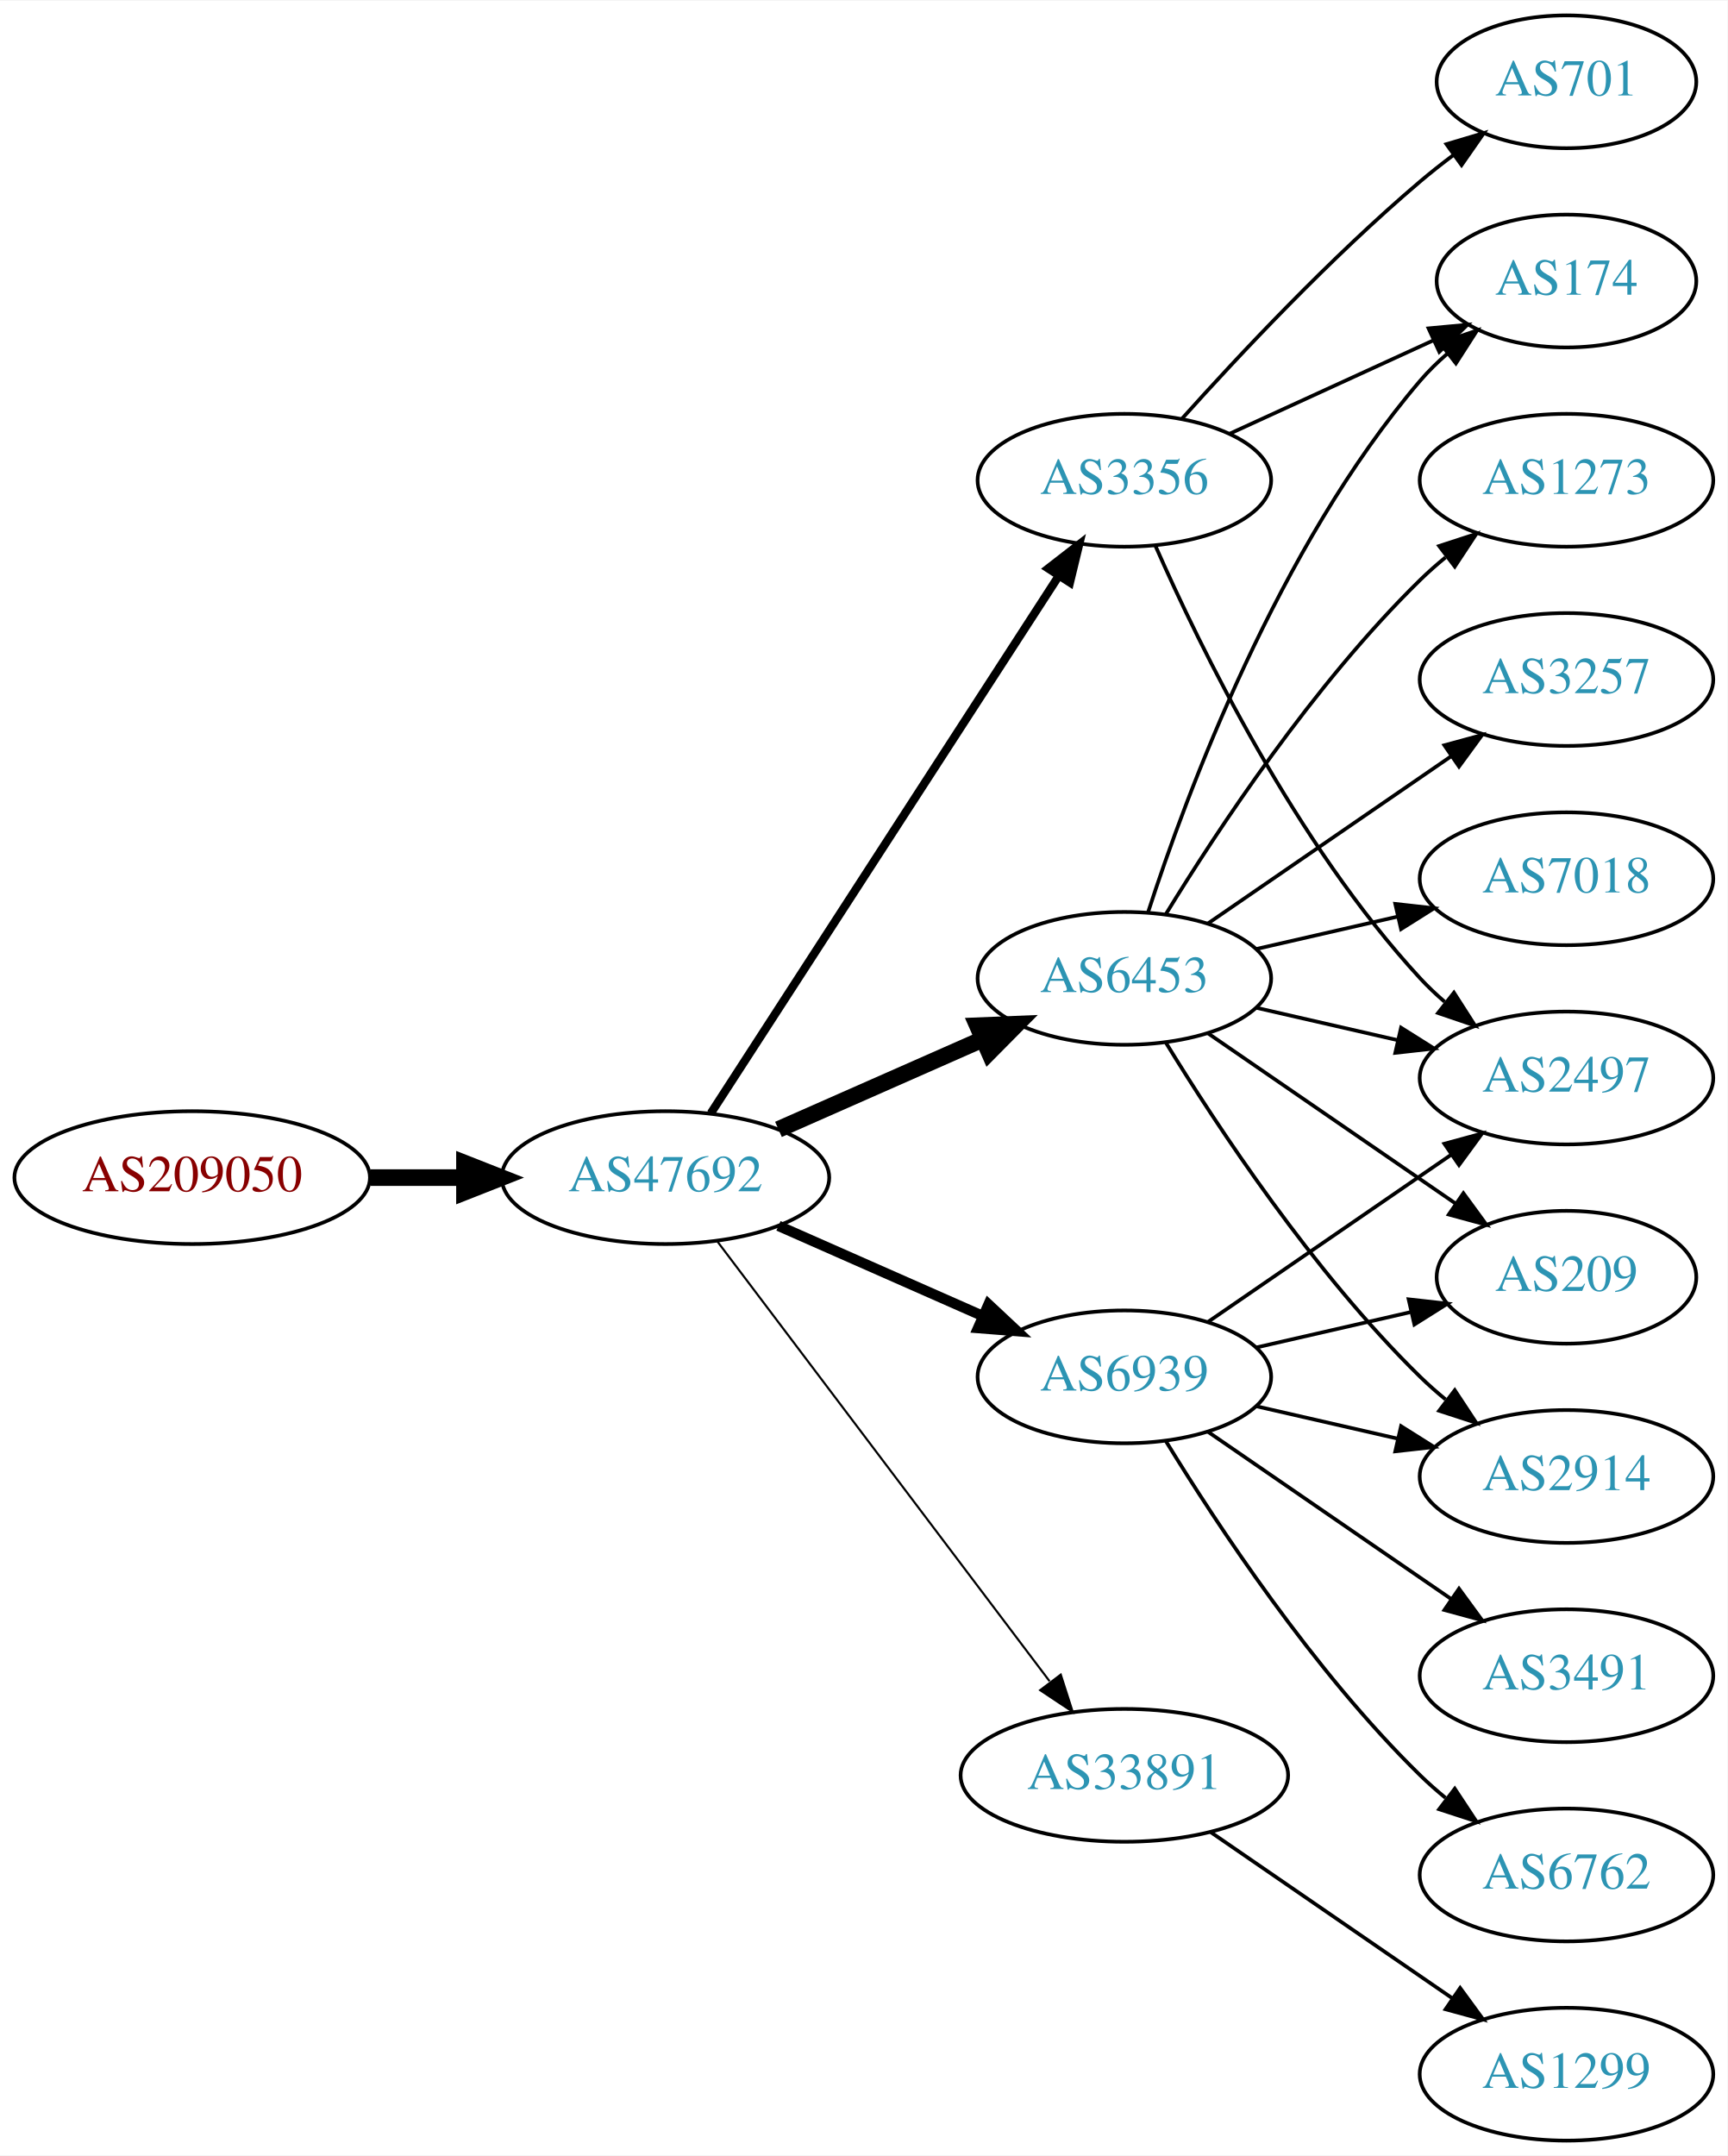
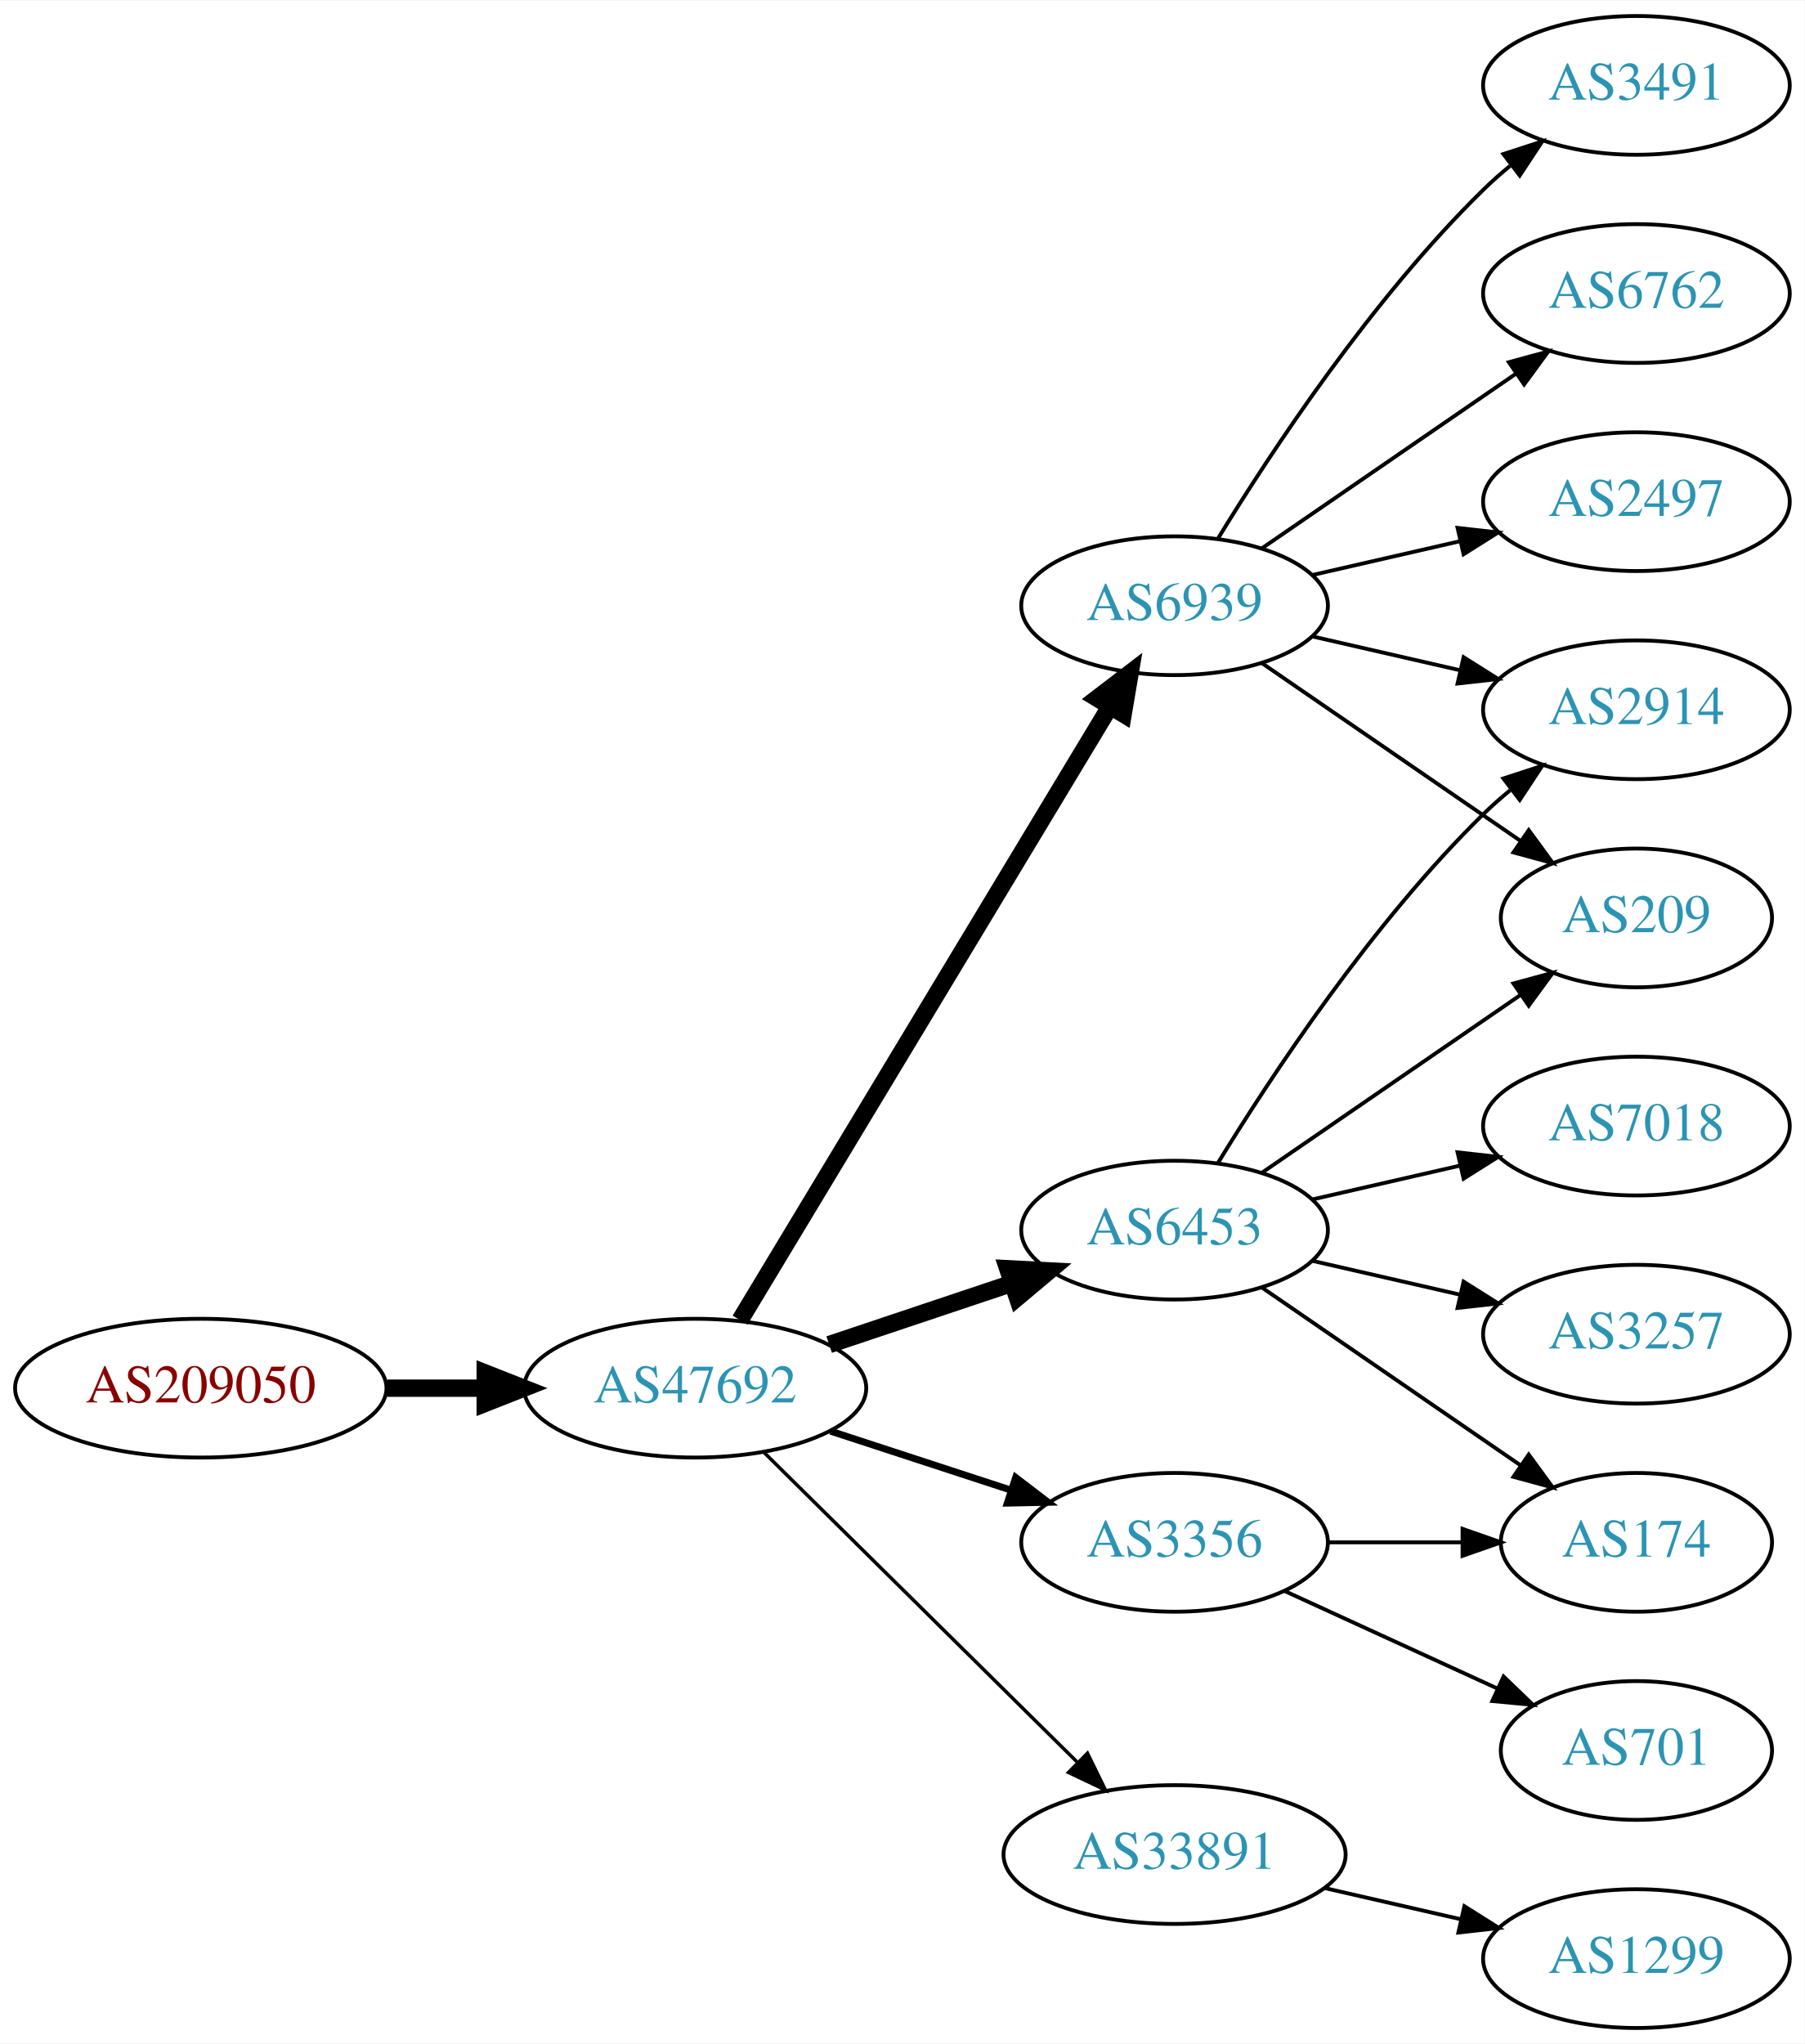
- <svg xmlns="http://www.w3.org/2000/svg" xmlns:xlink="http://www.w3.org/1999/xlink" width="468pt" height="584pt" viewBox="0.00 0.00 468.27 584.00">
-   <g id="graph0" class="graph" transform="scale(1 1) rotate(0) translate(4 580)">
-     <polygon fill="white" stroke="none" points="-4,4 -4,-580 464.269,-580 464.269,4 -4,4" />
+ <svg xmlns="http://www.w3.org/2000/svg" xmlns:xlink="http://www.w3.org/1999/xlink" width="468pt" height="530pt" viewBox="0.00 0.00 468.27 530.00">
+   <g id="graph0" class="graph" transform="scale(1 1) rotate(0) translate(4 526)">
+     <polygon fill="white" stroke="none" points="-4,4 -4,-526 464.269,-526 464.269,4 -4,4" />
    <g id="node1" class="node">
      <g id="a_node1">
        <a xlink:href="/asn/209050" xlink:title="AS209050 ~ Digimagical GmbH [AT]">
-           <ellipse fill="#ffffff" stroke="black" cx="48.096" cy="-261" rx="48.192" ry="18" />
-           <text text-anchor="middle" x="48.096" y="-257.3" font-family="Times,serif" font-size="14.00" fill="#880000">AS209050</text>
+           <ellipse fill="#ffffff" stroke="black" cx="48.096" cy="-166" rx="48.192" ry="18" />
+           <text text-anchor="middle" x="48.096" y="-162.3" font-family="Times,serif" font-size="14.00" fill="#880000">AS209050</text>
        </a>
      </g>
    </g>
    <g id="node2" class="node">
      <g id="a_node2">
        <a xlink:href="/asn/47692" xlink:title="AS47692 ~ Nessus GmbH [AT]">
-           <ellipse fill="#ffffff" stroke="black" cx="176.388" cy="-261" rx="44.393" ry="18" />
-           <text text-anchor="middle" x="176.388" y="-257.3" font-family="Times,serif" font-size="14.00" fill="#2c94b3">AS47692</text>
+           <ellipse fill="#ffffff" stroke="black" cx="176.388" cy="-166" rx="44.393" ry="18" />
+           <text text-anchor="middle" x="176.388" y="-162.3" font-family="Times,serif" font-size="14.00" fill="#2c94b3">AS47692</text>
        </a>
      </g>
    </g>
    <g id="edge1" class="edge">
-       <path fill="none" stroke="black" stroke-width="4.5" d="M96.481,-261C104.742,-261 113.386,-261 121.799,-261" />
-       <polygon fill="black" stroke="black" stroke-width="4.5" points="121.904,-264.938 131.904,-261 121.904,-257.063 121.904,-264.938" />
+       <path fill="none" stroke="black" stroke-width="4.5" d="M96.481,-166C104.742,-166 113.386,-166 121.799,-166" />
+       <polygon fill="black" stroke="black" stroke-width="4.5" points="121.904,-169.938 131.904,-166 121.904,-162.063 121.904,-169.938" />
    </g>
    <g id="node3" class="node">
      <g id="a_node3">
        <a xlink:href="/asn/6453" xlink:title="AS6453 ~ TATA COMMUNICATIONS (AMERICA) INC [US]">
-           <ellipse fill="#ffffff" stroke="black" cx="300.78" cy="-315" rx="39.794" ry="18" />
-           <text text-anchor="middle" x="300.78" y="-311.3" font-family="Times,serif" font-size="14.00" fill="#2c94b3">AS6453</text>
+           <ellipse fill="#ffffff" stroke="black" cx="300.78" cy="-207" rx="39.794" ry="18" />
+           <text text-anchor="middle" x="300.78" y="-203.3" font-family="Times,serif" font-size="14.00" fill="#2c94b3">AS6453</text>
        </a>
      </g>
    </g>
    <g id="edge2" class="edge">
-       <path fill="none" stroke="black" stroke-width="4.5" d="M207.015,-274.072C223.61,-281.393 244.469,-290.597 262.203,-298.421" />
-       <polygon fill="black" stroke="black" stroke-width="4.5" points="260.948,-302.171 271.686,-302.605 264.126,-294.966 260.948,-302.171" />
+       <path fill="none" stroke="black" stroke-width="4.5" d="M211.156,-177.312C225.782,-182.212 243.045,-187.994 258.43,-193.148" />
+       <polygon fill="black" stroke="black" stroke-width="4.5" points="257.491,-196.986 268.223,-196.429 259.992,-189.519 257.491,-196.986" />
    </g>
    <g id="node4" class="node">
      <g id="a_node4">
-         <a xlink:href="/asn/3356" xlink:title="AS3356 ~ Level 3 Parent, LLC [US]">
-           <ellipse fill="#ffffff" stroke="black" cx="300.78" cy="-450" rx="39.794" ry="18" />
-           <text text-anchor="middle" x="300.78" y="-446.3" font-family="Times,serif" font-size="14.00" fill="#2c94b3">AS3356</text>
+         <a xlink:href="/asn/6939" xlink:title="AS6939 ~ Hurricane Electric LLC [US]">
+           <ellipse fill="#ffffff" stroke="black" cx="300.78" cy="-369" rx="39.794" ry="18" />
+           <text text-anchor="middle" x="300.78" y="-365.3" font-family="Times,serif" font-size="14.00" fill="#2c94b3">AS6939</text>
        </a>
      </g>
    </g>
    <g id="edge3" class="edge">
-       <path fill="none" stroke="black" stroke-width="2.25" d="M188.683,-278.442C210.268,-311.775 257.484,-384.686 282.856,-423.866" />
-       <polygon fill="black" stroke="black" stroke-width="2.25" points="280.139,-426.109 288.512,-432.6 286.014,-422.304 280.139,-426.109" />
+       <path fill="none" stroke="black" stroke-width="4.5" d="M188.035,-183.66C209.654,-219.517 258.783,-301.003 284.081,-342.961" />
+       <polygon fill="black" stroke="black" stroke-width="4.5" points="280.709,-344.995 289.244,-351.526 287.453,-340.929 280.709,-344.995" />
    </g>
    <g id="node5" class="node">
      <g id="a_node5">
-         <a xlink:href="/asn/6939" xlink:title="AS6939 ~ Hurricane Electric LLC [US]">
-           <ellipse fill="#ffffff" stroke="black" cx="300.78" cy="-207" rx="39.794" ry="18" />
-           <text text-anchor="middle" x="300.78" y="-203.3" font-family="Times,serif" font-size="14.00" fill="#2c94b3">AS6939</text>
+         <a xlink:href="/asn/3356" xlink:title="AS3356 ~ Level 3 Parent, LLC [US]">
+           <ellipse fill="#ffffff" stroke="black" cx="300.78" cy="-126" rx="39.794" ry="18" />
+           <text text-anchor="middle" x="300.78" y="-122.3" font-family="Times,serif" font-size="14.00" fill="#2c94b3">AS3356</text>
        </a>
      </g>
    </g>
    <g id="edge4" class="edge">
-       <path fill="none" stroke="black" stroke-width="2.812" d="M207.015,-247.928C223.61,-240.607 244.469,-231.403 262.203,-223.579" />
-       <polygon fill="black" stroke="black" stroke-width="2.812" points="263.95,-226.634 271.686,-219.395 261.124,-220.23 263.95,-226.634" />
+       <path fill="none" stroke="black" stroke-width="1.8" d="M211.481,-154.858C225.986,-150.117 243.038,-144.544 258.269,-139.567" />
+       <polygon fill="black" stroke="black" stroke-width="1.8" points="259.552,-142.83 267.97,-136.396 257.377,-136.176 259.552,-142.83" />
    </g>
    <g id="node6" class="node">
      <g id="a_node6">
        <a xlink:href="/asn/33891" xlink:title="AS33891 ~ CORE-BACKBONE GMBH GLOBAL NETWORK [DE]">
-           <ellipse fill="#ffffff" stroke="black" cx="300.78" cy="-99" rx="44.393" ry="18" />
-           <text text-anchor="middle" x="300.78" y="-95.3" font-family="Times,serif" font-size="14.00" fill="#2c94b3">AS33891</text>
+           <ellipse fill="#ffffff" stroke="black" cx="300.78" cy="-45" rx="44.393" ry="18" />
+           <text text-anchor="middle" x="300.78" y="-41.3" font-family="Times,serif" font-size="14.00" fill="#2c94b3">AS33891</text>
        </a>
      </g>
    </g>
    <g id="edge5" class="edge">
-       <path fill="none" stroke="black" stroke-width="0.562" d="M190.486,-243.663C212.11,-215.04 255.381,-157.767 280.504,-124.514" />
-       <polygon fill="black" stroke="black" stroke-width="0.562" points="283.54,-126.301 286.776,-116.212 277.955,-122.081 283.54,-126.301" />
+       <path fill="none" stroke="black" stroke-width="0.9" d="M194.149,-149.429C215.18,-128.637 251.402,-92.828 275.474,-69.029" />
+       <polygon fill="black" stroke="black" stroke-width="0.9" points="278.177,-71.278 282.828,-61.759 273.256,-66.3 278.177,-71.278" />
    </g>
    <g id="node7" class="node">
      <g id="a_node7">
-         <a xlink:href="/asn/174" xlink:title="AS174 ~ Cogent Communications [US]">
-           <ellipse fill="#ffffff" stroke="black" cx="420.622" cy="-504" rx="35.194" ry="18" />
-           <text text-anchor="middle" x="420.622" y="-500.3" font-family="Times,serif" font-size="14.00" fill="#2c94b3">AS174</text>
-         </a>
-       </g>
-     </g>
-     <g id="edge18" class="edge">
-       <path fill="none" stroke="black" d="M307.227,-332.991C317.541,-364.816 342.403,-431.927 380.976,-477 383.158,-479.55 385.632,-481.975 388.249,-484.251" />
-       <polygon fill="black" stroke="black" points="386.344,-487.204 396.379,-490.603 390.654,-481.688 386.344,-487.204" />
+         <a xlink:href="/asn/2914" xlink:title="AS2914 ~ NTT America, Inc. [US]">
+           <ellipse fill="#ffffff" stroke="black" cx="420.622" cy="-342" rx="39.794" ry="18" />
+           <text text-anchor="middle" x="420.622" y="-338.3" font-family="Times,serif" font-size="14.00" fill="#2c94b3">AS2914</text>
+         </a>
+       </g>
+     </g>
+     <g id="edge6" class="edge">
+       <path fill="none" stroke="black" d="M312.045,-224.44C325.854,-246.991 352.043,-286.722 380.976,-315 383.116,-317.092 385.433,-319.137 387.833,-321.106" />
+       <polygon fill="black" stroke="black" points="386.1,-324.185 396.175,-327.464 390.343,-318.618 386.1,-324.185" />
+     </g>
+     <g id="node8" class="node">
+       <g id="a_node8">
+         <a xlink:href="/asn/209" xlink:title="AS209 ~ CenturyLink Communications, LLC [US]">
+           <ellipse fill="#ffffff" stroke="black" cx="420.622" cy="-288" rx="35.194" ry="18" />
+           <text text-anchor="middle" x="420.622" y="-284.3" font-family="Times,serif" font-size="14.00" fill="#2c94b3">AS209</text>
+         </a>
+       </g>
+     </g>
+     <g id="edge7" class="edge">
+       <path fill="none" stroke="black" d="M323.394,-221.857C342.231,-234.805 369.711,-253.693 390.487,-267.973" />
+       <polygon fill="black" stroke="black" points="388.712,-271.001 398.935,-273.781 392.677,-265.232 388.712,-271.001" />
    </g>
    <g id="node9" class="node">
      <g id="a_node9">
-         <a xlink:href="/asn/2497" xlink:title="AS2497 ~ Internet Initiative Japan Inc. [JP]">
-           <ellipse fill="#ffffff" stroke="black" cx="420.622" cy="-288" rx="39.794" ry="18" />
-           <text text-anchor="middle" x="420.622" y="-284.3" font-family="Times,serif" font-size="14.00" fill="#2c94b3">AS2497</text>
-         </a>
-       </g>
-     </g>
-     <g id="edge17" class="edge">
-       <path fill="none" stroke="black" d="M336.499,-307.045C348.499,-304.296 362.12,-301.175 374.812,-298.267" />
-       <polygon fill="black" stroke="black" points="375.778,-301.636 384.744,-295.991 374.215,-294.813 375.778,-301.636" />
+         <a xlink:href="/asn/7018" xlink:title="AS7018 ~ AT&amp;T Services, Inc. [US]">
+           <ellipse fill="#ffffff" stroke="black" cx="420.622" cy="-234" rx="39.794" ry="18" />
+           <text text-anchor="middle" x="420.622" y="-230.3" font-family="Times,serif" font-size="14.00" fill="#2c94b3">AS7018</text>
+         </a>
+       </g>
+     </g>
+     <g id="edge8" class="edge">
+       <path fill="none" stroke="black" d="M336.499,-214.955C348.499,-217.704 362.12,-220.825 374.812,-223.733" />
+       <polygon fill="black" stroke="black" points="374.215,-227.187 384.744,-226.009 375.778,-220.364 374.215,-227.187" />
    </g>
    <g id="node10" class="node">
      <g id="a_node10">
-         <a xlink:href="/asn/2914" xlink:title="AS2914 ~ NTT America, Inc. [US]">
+         <a xlink:href="/asn/174" xlink:title="AS174 ~ Cogent Communications [US]">
+           <ellipse fill="#ffffff" stroke="black" cx="420.622" cy="-126" rx="35.194" ry="18" />
+           <text text-anchor="middle" x="420.622" y="-122.3" font-family="Times,serif" font-size="14.00" fill="#2c94b3">AS174</text>
+         </a>
+       </g>
+     </g>
+     <g id="edge9" class="edge">
+       <path fill="none" stroke="black" d="M323.394,-192.143C342.231,-179.195 369.711,-160.307 390.487,-146.027" />
+       <polygon fill="black" stroke="black" points="392.677,-148.768 398.935,-140.219 388.712,-142.999 392.677,-148.768" />
+     </g>
+     <g id="node11" class="node">
+       <g id="a_node11">
+         <a xlink:href="/asn/3257" xlink:title="AS3257 ~ GTT [DE]">
          <ellipse fill="#ffffff" stroke="black" cx="420.622" cy="-180" rx="39.794" ry="18" />
-           <text text-anchor="middle" x="420.622" y="-176.3" font-family="Times,serif" font-size="14.00" fill="#2c94b3">AS2914</text>
-         </a>
-       </g>
-     </g>
-     <g id="edge16" class="edge">
-       <path fill="none" stroke="black" d="M312.045,-297.56C325.854,-275.009 352.043,-235.278 380.976,-207 383.116,-204.908 385.433,-202.863 387.833,-200.894" />
-       <polygon fill="black" stroke="black" points="390.343,-203.382 396.175,-194.536 386.1,-197.815 390.343,-203.382" />
+           <text text-anchor="middle" x="420.622" y="-176.3" font-family="Times,serif" font-size="14.00" fill="#2c94b3">AS3257</text>
+         </a>
+       </g>
+     </g>
+     <g id="edge10" class="edge">
+       <path fill="none" stroke="black" d="M336.499,-199.045C348.499,-196.296 362.12,-193.175 374.812,-190.267" />
+       <polygon fill="black" stroke="black" points="375.778,-193.636 384.744,-187.991 374.215,-186.813 375.778,-193.636" />
+     </g>
+     <g id="edge14" class="edge">
+       <path fill="none" stroke="black" d="M336.499,-361.045C348.499,-358.296 362.12,-355.175 374.812,-352.267" />
+       <polygon fill="black" stroke="black" points="375.778,-355.636 384.744,-349.991 374.215,-348.813 375.778,-355.636" />
+     </g>
+     <g id="edge15" class="edge">
+       <path fill="none" stroke="black" d="M323.394,-354.143C342.231,-341.195 369.711,-322.307 390.487,-308.027" />
+       <polygon fill="black" stroke="black" points="392.677,-310.768 398.935,-302.219 388.712,-304.999 392.677,-310.768" />
    </g>
    <g id="node12" class="node">
      <g id="a_node12">
-         <a xlink:href="/asn/209" xlink:title="AS209 ~ CenturyLink Communications, LLC [US]">
-           <ellipse fill="#ffffff" stroke="black" cx="420.622" cy="-234" rx="35.194" ry="18" />
-           <text text-anchor="middle" x="420.622" y="-230.3" font-family="Times,serif" font-size="14.00" fill="#2c94b3">AS209</text>
-         </a>
-       </g>
-     </g>
-     <g id="edge20" class="edge">
-       <path fill="none" stroke="black" d="M323.394,-300.143C342.231,-287.195 369.711,-268.307 390.487,-254.027" />
-       <polygon fill="black" stroke="black" points="392.677,-256.768 398.935,-248.219 388.712,-250.999 392.677,-256.768" />
+         <a xlink:href="/asn/3491" xlink:title="AS3491 ~ PCCW Global, Inc. [US]">
+           <ellipse fill="#ffffff" stroke="black" cx="420.622" cy="-504" rx="39.794" ry="18" />
+           <text text-anchor="middle" x="420.622" y="-500.3" font-family="Times,serif" font-size="14.00" fill="#2c94b3">AS3491</text>
+         </a>
+       </g>
+     </g>
+     <g id="edge11" class="edge">
+       <path fill="none" stroke="black" d="M312.045,-386.44C325.854,-408.991 352.043,-448.722 380.976,-477 383.116,-479.092 385.433,-481.137 387.833,-483.106" />
+       <polygon fill="black" stroke="black" points="386.1,-486.185 396.175,-489.464 390.343,-480.618 386.1,-486.185" />
+     </g>
+     <g id="node13" class="node">
+       <g id="a_node13">
+         <a xlink:href="/asn/6762" xlink:title="AS6762 ~ TELECOM ITALIA SPARKLE S.p.A. [IT]">
+           <ellipse fill="#ffffff" stroke="black" cx="420.622" cy="-450" rx="39.794" ry="18" />
+           <text text-anchor="middle" x="420.622" y="-446.3" font-family="Times,serif" font-size="14.00" fill="#2c94b3">AS6762</text>
+         </a>
+       </g>
+     </g>
+     <g id="edge12" class="edge">
+       <path fill="none" stroke="black" d="M323.394,-383.857C341.882,-396.565 368.696,-414.995 389.326,-429.175" />
+       <polygon fill="black" stroke="black" points="387.522,-432.183 397.746,-434.963 391.488,-426.414 387.522,-432.183" />
    </g>
    <g id="node14" class="node">
      <g id="a_node14">
-         <a xlink:href="/asn/3257" xlink:title="AS3257 ~ GTT [DE]">
+         <a xlink:href="/asn/2497" xlink:title="AS2497 ~ Internet Initiative Japan Inc. [JP]">
          <ellipse fill="#ffffff" stroke="black" cx="420.622" cy="-396" rx="39.794" ry="18" />
-           <text text-anchor="middle" x="420.622" y="-392.3" font-family="Times,serif" font-size="14.00" fill="#2c94b3">AS3257</text>
-         </a>
-       </g>
-     </g>
-     <g id="edge14" class="edge">
-       <path fill="none" stroke="black" d="M323.394,-329.857C341.882,-342.565 368.696,-360.995 389.326,-375.175" />
-       <polygon fill="black" stroke="black" points="387.522,-378.183 397.746,-380.963 391.488,-372.414 387.522,-378.183" />
+           <text text-anchor="middle" x="420.622" y="-392.3" font-family="Times,serif" font-size="14.00" fill="#2c94b3">AS2497</text>
+         </a>
+       </g>
+     </g>
+     <g id="edge13" class="edge">
+       <path fill="none" stroke="black" d="M336.499,-376.955C348.499,-379.704 362.12,-382.825 374.812,-385.733" />
+       <polygon fill="black" stroke="black" points="374.215,-389.187 384.744,-388.009 375.778,-382.364 374.215,-389.187" />
+     </g>
+     <g id="edge17" class="edge">
+       <path fill="none" stroke="black" d="M340.692,-126C351.779,-126 363.939,-126 375.321,-126" />
+       <polygon fill="black" stroke="black" points="375.503,-129.5 385.503,-126 375.503,-122.5 375.503,-129.5" />
    </g>
    <g id="node15" class="node">
      <g id="a_node15">
-         <a xlink:href="/asn/7018" xlink:title="AS7018 ~ AT&amp;T Services, Inc. [US]">
-           <ellipse fill="#ffffff" stroke="black" cx="420.622" cy="-342" rx="39.794" ry="18" />
-           <text text-anchor="middle" x="420.622" y="-338.3" font-family="Times,serif" font-size="14.00" fill="#2c94b3">AS7018</text>
-         </a>
-       </g>
-     </g>
-     <g id="edge15" class="edge">
-       <path fill="none" stroke="black" d="M336.499,-322.955C348.499,-325.704 362.12,-328.825 374.812,-331.733" />
-       <polygon fill="black" stroke="black" points="374.215,-335.187 384.744,-334.009 375.778,-328.364 374.215,-335.187" />
+         <a xlink:href="/asn/701" xlink:title="AS701 ~ UUNET [US]">
+           <ellipse fill="#ffffff" stroke="black" cx="420.622" cy="-72" rx="35.194" ry="18" />
+           <text text-anchor="middle" x="420.622" y="-68.3" font-family="Times,serif" font-size="14.00" fill="#2c94b3">AS701</text>
+         </a>
+       </g>
+     </g>
+     <g id="edge16" class="edge">
+       <path fill="none" stroke="black" d="M329.409,-113.339C345.825,-105.817 366.806,-96.202 384.403,-88.139" />
+       <polygon fill="black" stroke="black" points="386.148,-91.189 393.781,-83.842 383.232,-84.826 386.148,-91.189" />
    </g>
    <g id="node16" class="node">
      <g id="a_node16">
-         <a xlink:href="/asn/1273" xlink:title="AS1273 ~ Vodafone Group PLC [EU]">
-           <ellipse fill="#ffffff" stroke="black" cx="420.622" cy="-450" rx="39.794" ry="18" />
-           <text text-anchor="middle" x="420.622" y="-446.3" font-family="Times,serif" font-size="14.00" fill="#2c94b3">AS1273</text>
-         </a>
-       </g>
-     </g>
-     <g id="edge19" class="edge">
-       <path fill="none" stroke="black" d="M312.045,-332.44C325.854,-354.991 352.043,-394.722 380.976,-423 383.116,-425.092 385.433,-427.137 387.833,-429.106" />
-       <polygon fill="black" stroke="black" points="386.1,-432.185 396.175,-435.464 390.343,-426.618 386.1,-432.185" />
-     </g>
-     <g id="edge6" class="edge">
-       <path fill="none" stroke="black" d="M329.409,-462.661C345.825,-470.183 366.806,-479.798 384.403,-487.861" />
-       <polygon fill="black" stroke="black" points="383.232,-491.174 393.781,-492.158 386.148,-484.811 383.232,-491.174" />
-     </g>
-     <g id="node8" class="node">
-       <g id="a_node8">
-         <a xlink:href="/asn/701" xlink:title="AS701 ~ UUNET [US]">
-           <ellipse fill="#ffffff" stroke="black" cx="420.622" cy="-558" rx="35.194" ry="18" />
-           <text text-anchor="middle" x="420.622" y="-554.3" font-family="Times,serif" font-size="14.00" fill="#2c94b3">AS701</text>
-         </a>
-       </g>
-     </g>
-     <g id="edge7" class="edge">
-       <path fill="none" stroke="black" d="M316.426,-466.725C331.727,-483.765 356.824,-510.523 380.976,-531 383.828,-533.418 386.893,-535.833 390.004,-538.169" />
-       <polygon fill="black" stroke="black" points="388.077,-541.095 398.232,-544.116 392.178,-535.422 388.077,-541.095" />
-     </g>
-     <g id="edge8" class="edge">
-       <path fill="none" stroke="black" d="M309.196,-432.239C321.264,-404.817 347.235,-351.527 380.976,-315 383.006,-312.802 385.245,-310.681 387.591,-308.66" />
-       <polygon fill="black" stroke="black" points="390.118,-311.126 395.835,-302.206 385.804,-305.614 390.118,-311.126" />
-     </g>
-     <g id="edge12" class="edge">
-       <path fill="none" stroke="black" d="M323.394,-221.857C341.882,-234.565 368.696,-252.995 389.326,-267.175" />
-       <polygon fill="black" stroke="black" points="387.522,-270.183 397.746,-272.963 391.488,-264.414 387.522,-270.183" />
-     </g>
-     <g id="edge9" class="edge">
-       <path fill="none" stroke="black" d="M336.499,-199.045C348.499,-196.296 362.12,-193.175 374.812,-190.267" />
-       <polygon fill="black" stroke="black" points="375.778,-193.636 384.744,-187.991 374.215,-186.813 375.778,-193.636" />
-     </g>
-     <g id="node11" class="node">
-       <g id="a_node11">
-         <a xlink:href="/asn/6762" xlink:title="AS6762 ~ TELECOM ITALIA SPARKLE S.p.A. [IT]">
-           <ellipse fill="#ffffff" stroke="black" cx="420.622" cy="-72" rx="39.794" ry="18" />
-           <text text-anchor="middle" x="420.622" y="-68.3" font-family="Times,serif" font-size="14.00" fill="#2c94b3">AS6762</text>
-         </a>
-       </g>
-     </g>
-     <g id="edge10" class="edge">
-       <path fill="none" stroke="black" d="M312.045,-189.56C325.854,-167.009 352.043,-127.278 380.976,-99 383.116,-96.908 385.433,-94.863 387.833,-92.894" />
-       <polygon fill="black" stroke="black" points="390.343,-95.382 396.175,-86.536 386.1,-89.815 390.343,-95.382" />
-     </g>
-     <g id="edge11" class="edge">
-       <path fill="none" stroke="black" d="M336.499,-214.955C349.592,-217.955 364.614,-221.396 378.255,-224.522" />
-       <polygon fill="black" stroke="black" points="377.833,-228.016 388.362,-226.838 379.396,-221.193 377.833,-228.016" />
-     </g>
-     <g id="node13" class="node">
-       <g id="a_node13">
-         <a xlink:href="/asn/3491" xlink:title="AS3491 ~ PCCW Global, Inc. [US]">
-           <ellipse fill="#ffffff" stroke="black" cx="420.622" cy="-126" rx="39.794" ry="18" />
-           <text text-anchor="middle" x="420.622" y="-122.3" font-family="Times,serif" font-size="14.00" fill="#2c94b3">AS3491</text>
-         </a>
-       </g>
-     </g>
-     <g id="edge13" class="edge">
-       <path fill="none" stroke="black" d="M323.394,-192.143C341.882,-179.435 368.696,-161.005 389.326,-146.825" />
-       <polygon fill="black" stroke="black" points="391.488,-149.586 397.746,-141.037 387.522,-143.817 391.488,-149.586" />
-     </g>
-     <g id="node17" class="node">
-       <g id="a_node17">
        <a xlink:href="/asn/1299" xlink:title="AS1299 ~ Telia Carrier [EU]">
          <ellipse fill="#ffffff" stroke="black" cx="420.622" cy="-18" rx="39.794" ry="18" />
          <text text-anchor="middle" x="420.622" y="-14.3" font-family="Times,serif" font-size="14.00" fill="#2c94b3">AS1299</text>
        </a>
      </g>
    </g>
-     <g id="edge21" class="edge">
-       <path fill="none" stroke="black" d="M324.222,-83.574C342.804,-70.802 369.365,-52.545 389.744,-38.537" />
-       <polygon fill="black" stroke="black" points="391.8,-41.371 398.058,-32.822 387.835,-35.602 391.8,-41.371" />
+     <g id="edge18" class="edge">
+       <path fill="none" stroke="black" d="M339.714,-36.308C350.955,-33.733 363.368,-30.889 374.991,-28.226" />
+       <polygon fill="black" stroke="black" points="375.987,-31.588 384.953,-25.944 374.424,-24.765 375.987,-31.588" />
    </g>
  </g>
</svg>
